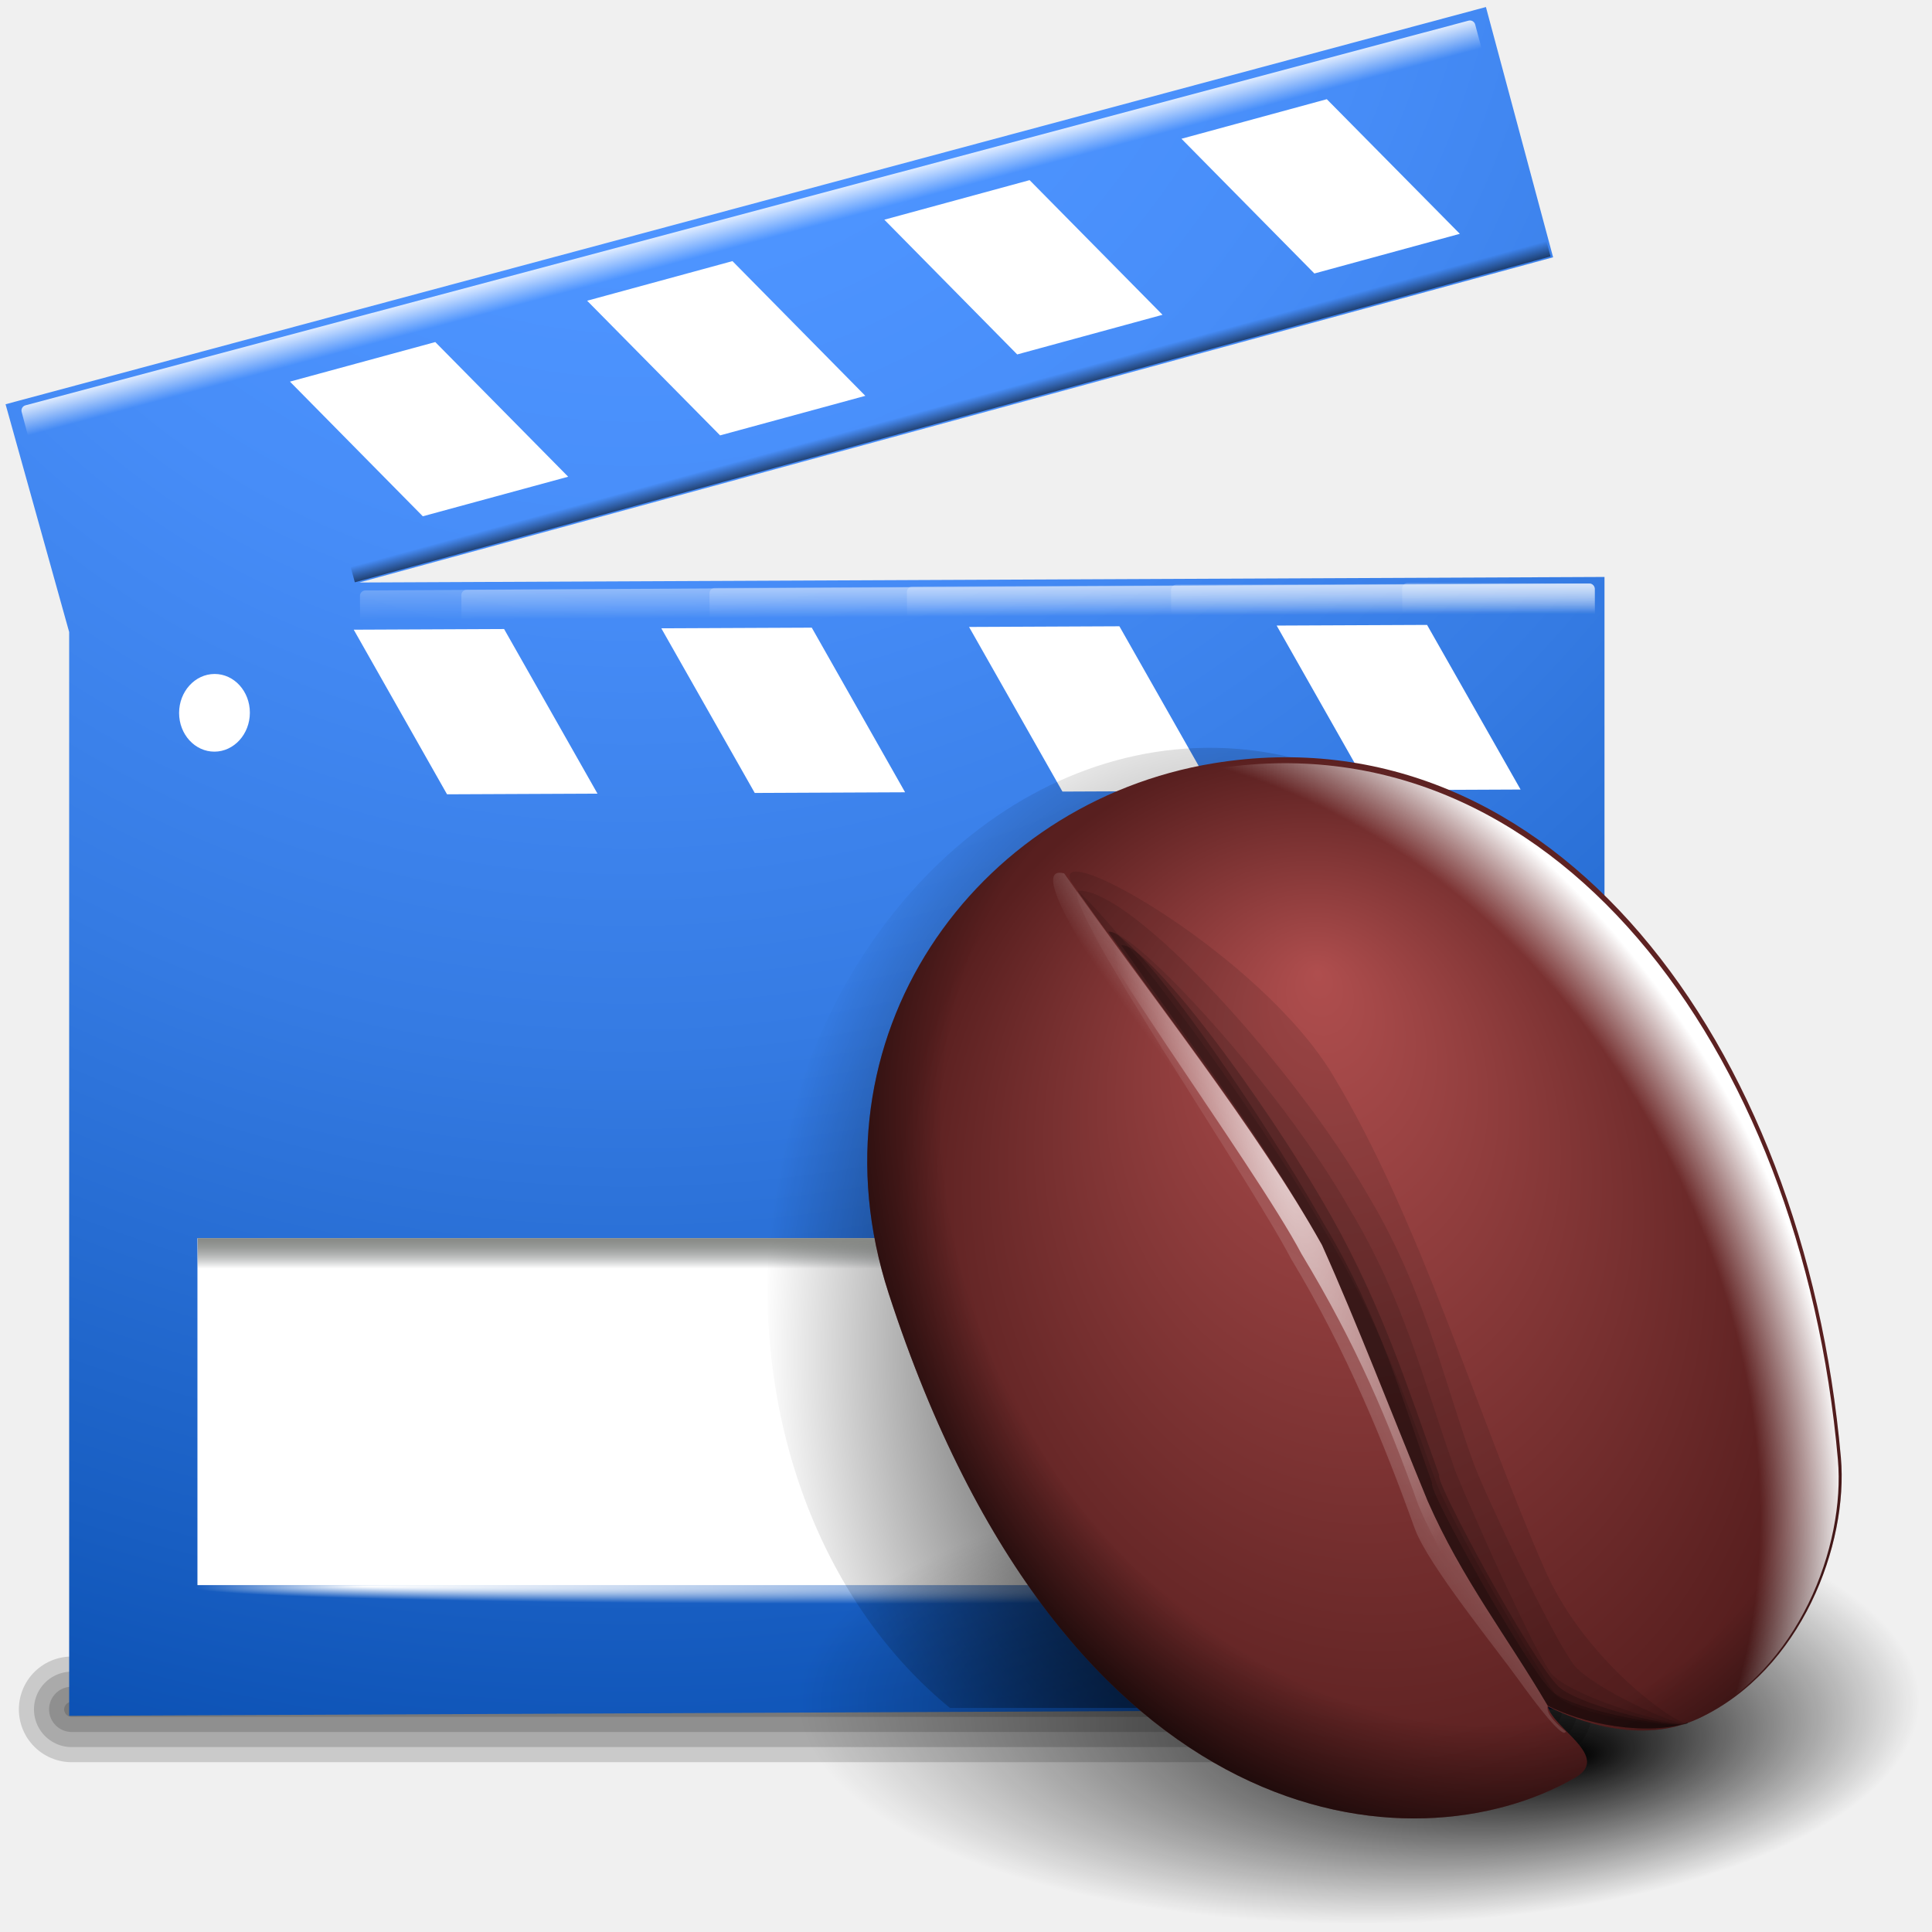
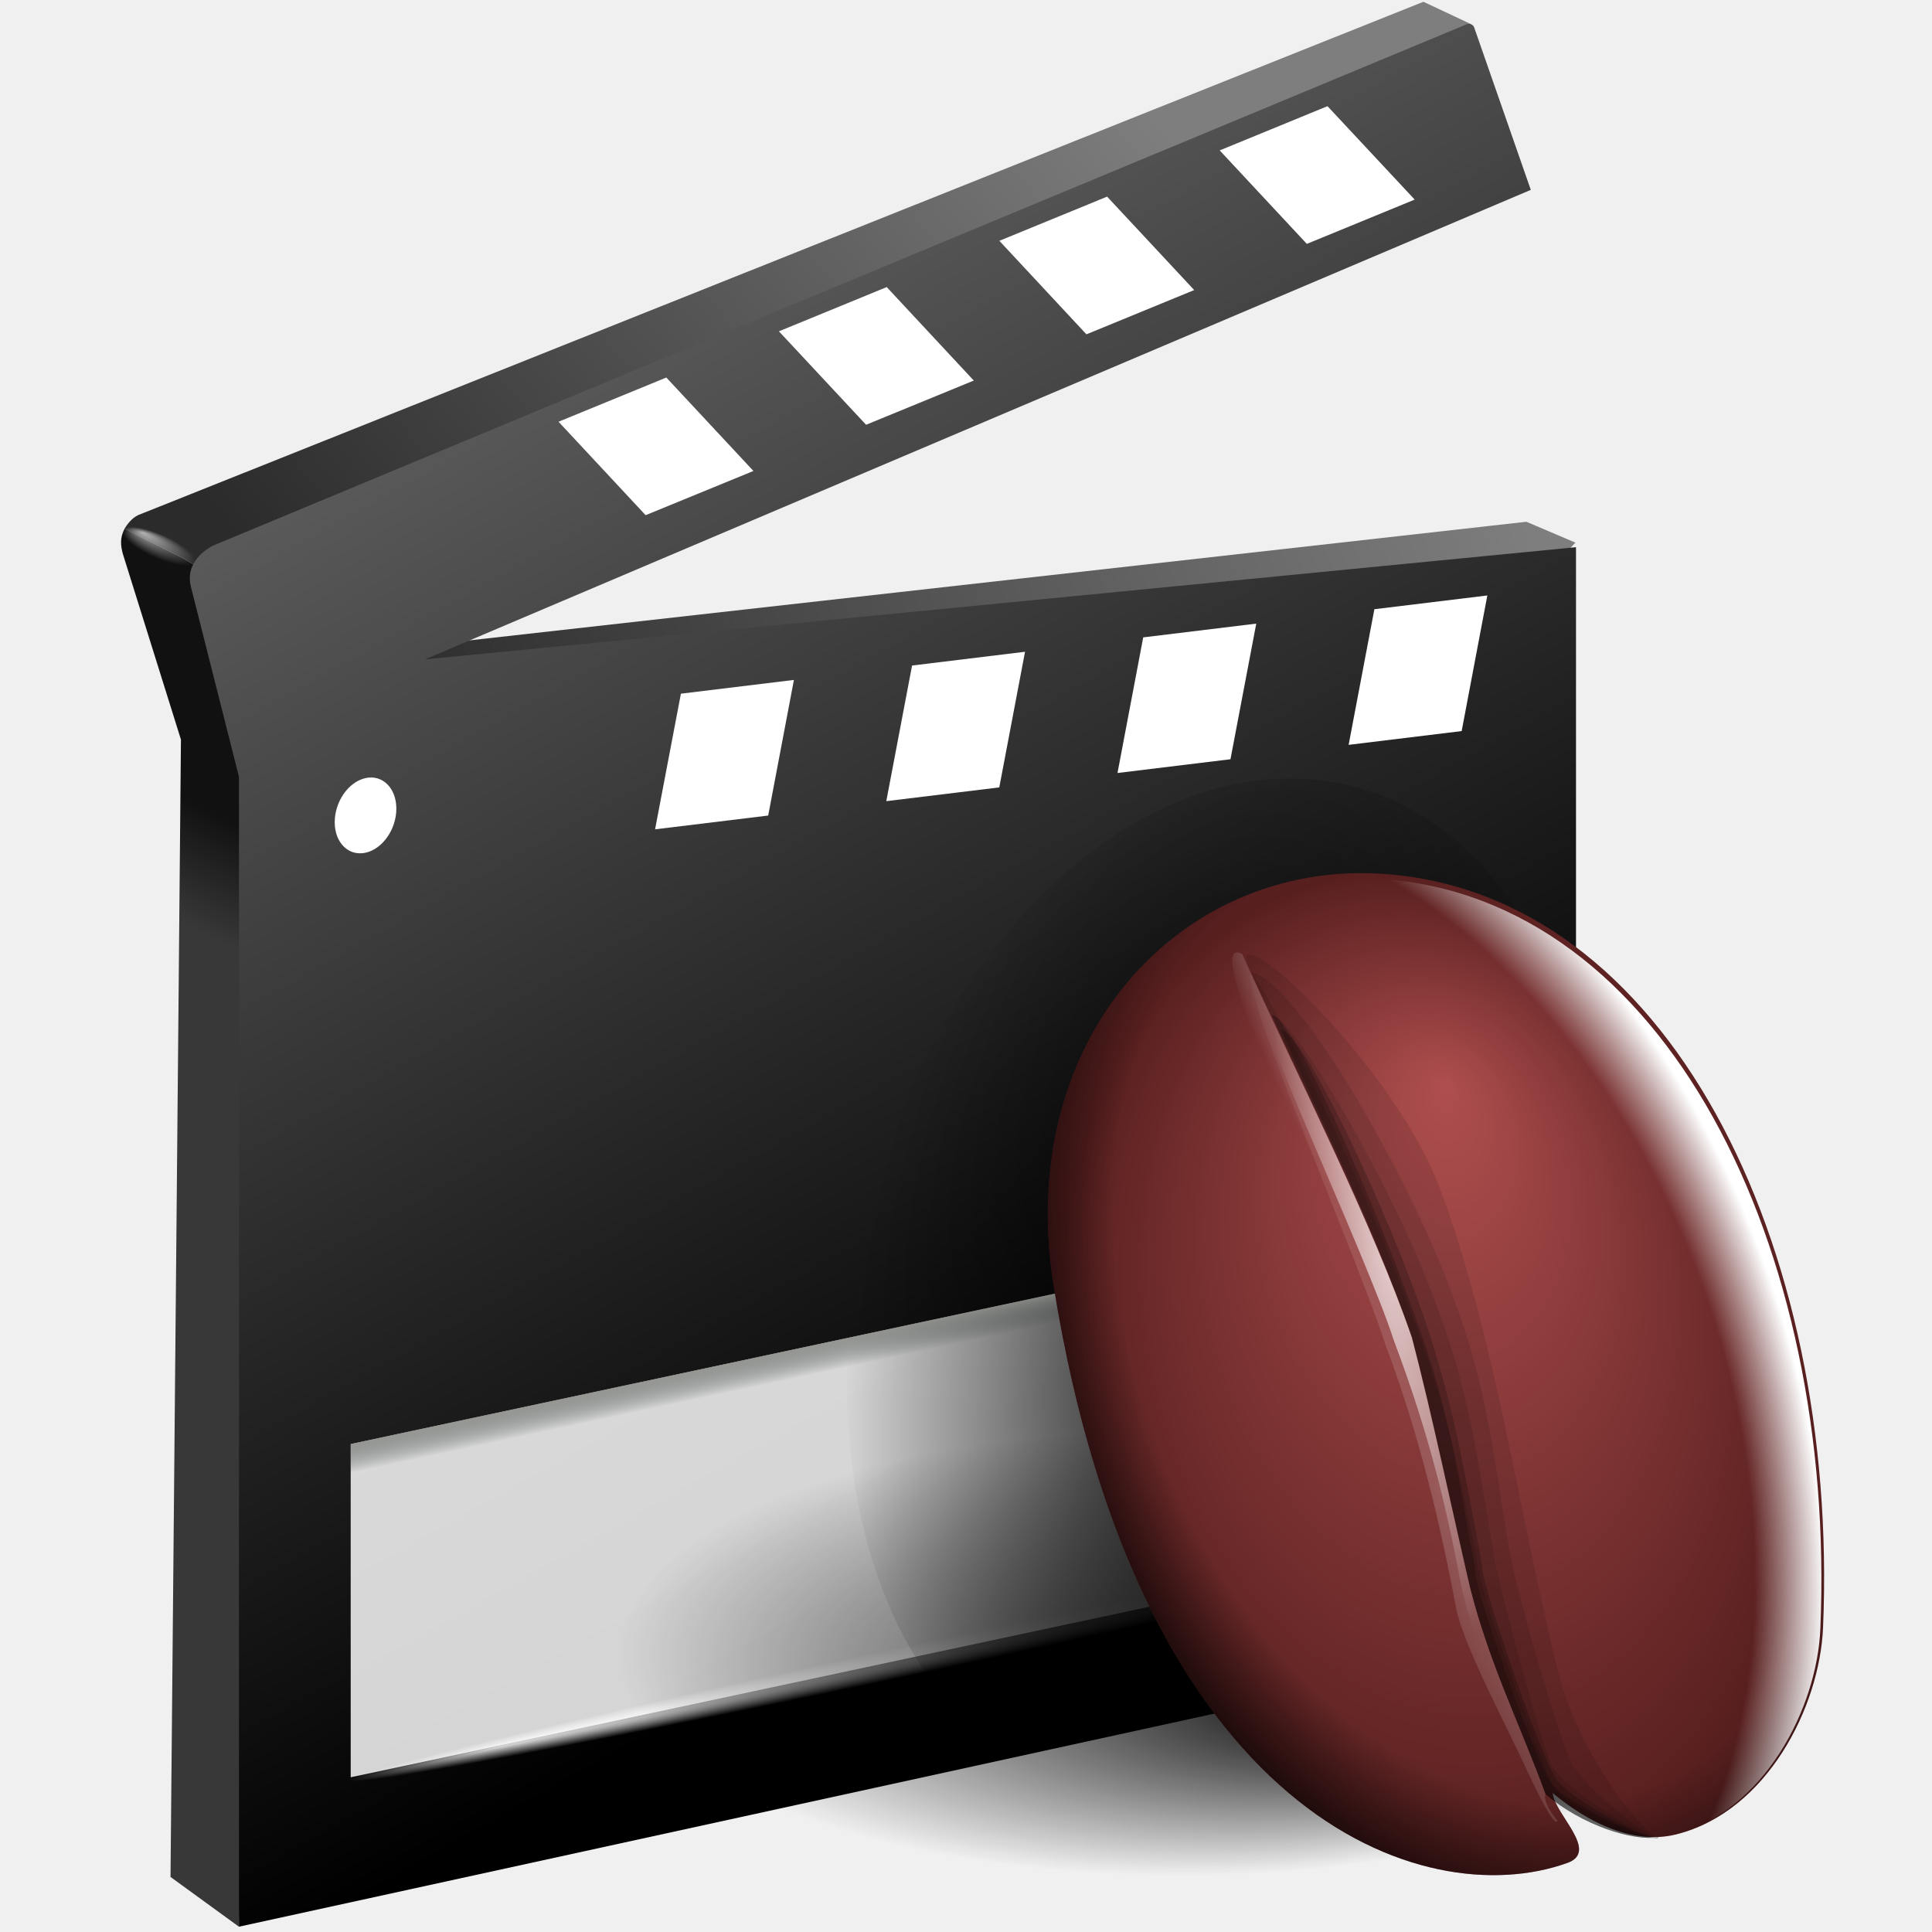
<svg xmlns="http://www.w3.org/2000/svg" xmlns:xlink="http://www.w3.org/1999/xlink" width="128" height="128" id="svg1307" version="1.0">
  <defs id="defs1309">
+     <linearGradient id="linearGradient3859">
+       <stop id="stop3861" offset="0" style="stop-color:#7e7e7e;stop-opacity:1;" />
+       <stop id="stop3863" offset="1" style="stop-color:black;stop-opacity:1;" />
+     </linearGradient>
+     <linearGradient id="linearGradient3812">
+       <stop style="stop-color:#7e7e7e;stop-opacity:1;" offset="0" id="stop3814" />
+       <stop style="stop-color:#2b2b2b;stop-opacity:1;" offset="1" id="stop3816" />
+     </linearGradient>
+     <linearGradient id="linearGradient3804">
+       <stop style="stop-color:#111;stop-opacity:1;" offset="0" id="stop3806" />
+       <stop style="stop-color:#383838;stop-opacity:1;" offset="1" id="stop3808" />
+     </linearGradient>
+     <linearGradient id="linearGradient3778">
+       <stop style="stop-color:white;stop-opacity:1;" offset="0" id="stop3780" />
+       <stop style="stop-color:white;stop-opacity:0;" offset="1" id="stop3782" />
+     </linearGradient>
    <linearGradient id="linearGradient2866">
      <stop style="stop-color:white;stop-opacity:1;" offset="0" id="stop2868" />
      <stop style="stop-color:white;stop-opacity:0;" offset="1" id="stop2870" />
    </linearGradient>
    <linearGradient id="linearGradient1970">
      <stop style="stop-color:#888a85;stop-opacity:1;" offset="0" id="stop1972" />
      <stop style="stop-color:#2e3436;stop-opacity:0" offset="1" id="stop1974" />
    </linearGradient>
    <linearGradient id="linearGradient4219">
      <stop id="stop4221" offset="0" style="stop-color:white;stop-opacity:0;" />
      <stop id="stop4223" offset="1" style="stop-color:white;stop-opacity:0.823;" />
-     </linearGradient>
-     <linearGradient id="linearGradient4207">
-       <stop style="stop-color:black;stop-opacity:1;" offset="0" id="stop4209" />
-       <stop style="stop-color:black;stop-opacity:0;" offset="1" id="stop4211" />
    </linearGradient>
    <linearGradient id="linearGradient3312">
      <stop style="stop-color:black;stop-opacity:1;" offset="0" id="stop3314" />
      <stop style="stop-color:black;stop-opacity:0;" offset="1" id="stop3316" />
    </linearGradient>
    <linearGradient id="linearGradient2982">
      <stop style="stop-color:black;stop-opacity:1;" offset="0" id="stop2984" />
      <stop style="stop-color:black;stop-opacity:0;" offset="1" id="stop2986" />
    </linearGradient>
    <linearGradient id="linearGradient2958">
      <stop id="stop2960" offset="0" style="stop-color:white;stop-opacity:0;" />
      <stop style="stop-color:white;stop-opacity:0;" offset="0.863" id="stop2962" />
      <stop id="stop2964" offset="1" style="stop-color:white;stop-opacity:1;" />
    </linearGradient>
    <linearGradient id="linearGradient2944">
      <stop style="stop-color:black;stop-opacity:0;" offset="0" id="stop2946" />
      <stop id="stop2952" offset="0.72" style="stop-color:black;stop-opacity:0;" />
      <stop style="stop-color:black;stop-opacity:1;" offset="1" id="stop2948" />
    </linearGradient>
    <linearGradient id="linearGradient2934">
      <stop style="stop-color:white;stop-opacity:1;" offset="0" id="stop2936" />
      <stop style="stop-color:white;stop-opacity:0;" offset="1" id="stop2938" />
    </linearGradient>
    <linearGradient id="linearGradient3972">
      <stop id="stop3974" offset="0" style="stop-color:#af4e4e;stop-opacity:1;" />
      <stop id="stop3976" offset="1" style="stop-color:#581f1f;stop-opacity:1;" />
    </linearGradient>
-     <radialGradient xlink:href="#linearGradient2982" id="radialGradient3041" gradientUnits="userSpaceOnUse" gradientTransform="matrix(1,0,0,0.333333,0,67.60034)" cx="74.801" cy="101.401" fx="85.441" fy="108.292" r="27.567" />
-     <radialGradient xlink:href="#linearGradient3972" id="radialGradient3043" gradientUnits="userSpaceOnUse" gradientTransform="matrix(1.479354,-0.396391,0.480556,1.793457,-280.6978,-68.34466)" cx="198.041" cy="131.168" fx="199.975" fy="121.327" r="17.108" />
-     <radialGradient xlink:href="#linearGradient2934" id="radialGradient3045" gradientUnits="userSpaceOnUse" gradientTransform="matrix(0.350662,-0.241276,2.132065,3.09865,-288.3255,-289.002)" cx="202.284" cy="130.646" fx="202.284" fy="130.646" r="4.885" />
-     <radialGradient xlink:href="#linearGradient2944" id="radialGradient3047" gradientUnits="userSpaceOnUse" gradientTransform="matrix(1.61937,-1.030727,1.33195,2.092614,-420.3521,18.4521)" cx="200.001" cy="130.461" fx="200.001" fy="130.461" r="17.108" />
-     <radialGradient xlink:href="#linearGradient2958" id="radialGradient3049" gradientUnits="userSpaceOnUse" gradientTransform="matrix(1.760746,-1.013955,1.320363,2.281062,-446.9517,-9.716203)" cx="193.349" cy="131.297" fx="193.349" fy="131.297" r="17.108" />
-     <radialGradient xlink:href="#linearGradient2934" id="radialGradient3051" gradientUnits="userSpaceOnUse" gradientTransform="matrix(1.250129,-0.884755,6.315423,8.923469,-1016.812,-919.8246)" cx="200.25" cy="134.456" fx="200.25" fy="134.456" r="4.885" />
-     <radialGradient xlink:href="#linearGradient2934" id="radialGradient3053" gradientUnits="userSpaceOnUse" gradientTransform="matrix(1.479354,-0.396391,1.456982,5.437533,-409.4657,-548.9129)" cx="196.905" cy="130.049" fx="196.905" fy="130.049" r="4.885" />
    <radialGradient id="XMLID_5_" cx="57" cy="20" r="89.554" gradientUnits="userSpaceOnUse">
      <stop offset="0.207" style="stop-color:#4D94FF" id="stop3105" />
      <stop offset="0.349" style="stop-color:#478DF8" id="stop3107" />
      <stop offset="0.563" style="stop-color:#357BE3" id="stop3109" />
      <stop offset="0.819" style="stop-color:#185EC2" id="stop3111" />
      <stop offset="1" style="stop-color:#0045A6" id="stop3113" />
    </radialGradient>
-     <radialGradient xlink:href="#XMLID_5_" id="radialGradient3292" gradientUnits="userSpaceOnUse" cx="57" cy="20" r="89.554" />
-     <radialGradient xlink:href="#linearGradient3312" id="radialGradient3318" cx="81.086" cy="86.385" fx="81.086" fy="86.385" r="27.435" gradientTransform="matrix(1.10297,4.164991e-2,-6.126163e-2,1.622327,-3.384896,-55.1006)" gradientUnits="userSpaceOnUse" />
-     <linearGradient xlink:href="#linearGradient4207" id="linearGradient4213" x1="40.393" y1="2.886" x2="40.393" y2="0.897" gradientUnits="userSpaceOnUse" gradientTransform="translate(24.55896,41.44267)" />
-     <linearGradient xlink:href="#linearGradient4219" id="linearGradient4217" gradientUnits="userSpaceOnUse" gradientTransform="translate(6.37636,25.48559)" x1="40.393" y1="2.886" x2="40.393" y2="0.897" />
-     <linearGradient xlink:href="#linearGradient4219" id="linearGradient4241" gradientUnits="userSpaceOnUse" gradientTransform="matrix(0.281654,0,0,0.999999,80.70261,38.04008)" x1="40.393" y1="2.886" x2="40.393" y2="0.897" />
-     <linearGradient xlink:href="#linearGradient4219" id="linearGradient4245" gradientUnits="userSpaceOnUse" gradientTransform="matrix(0.457249,0,0,0.999999,65.32128,38.22523)" x1="40.393" y1="2.886" x2="40.393" y2="0.897" />
-     <linearGradient xlink:href="#linearGradient4219" id="linearGradient4249" gradientUnits="userSpaceOnUse" gradientTransform="matrix(0.588502,0,0,0.999999,53.82453,38.2915)" x1="40.393" y1="2.886" x2="40.393" y2="0.897" />
-     <linearGradient xlink:href="#linearGradient4219" id="linearGradient4253" gradientUnits="userSpaceOnUse" gradientTransform="matrix(0.753456,0,0,0.999999,39.37599,38.34207)" x1="40.393" y1="2.886" x2="40.393" y2="0.897" />
-     <linearGradient xlink:href="#linearGradient4219" id="linearGradient4257" gradientUnits="userSpaceOnUse" gradientTransform="matrix(0.820857,0,0,1,33.47228,38.35683)" x1="40.393" y1="2.886" x2="40.393" y2="0.897" />
-     <linearGradient xlink:href="#linearGradient4219" id="linearGradient4261" gradientUnits="userSpaceOnUse" gradientTransform="matrix(0.128019,0,0,0.999999,94.16387,37.46133)" x1="40.393" y1="2.886" x2="40.393" y2="0.897" />
-     <linearGradient xlink:href="#linearGradient1970" id="linearGradient1976" x1="35.375" y1="82.031" x2="35.375" y2="84.045" gradientUnits="userSpaceOnUse" />
+     <radialGradient xlink:href="#linearGradient3312" id="radialGradient3318" cx="81.086" cy="86.385" fx="81.086" fy="86.385" r="27.435" gradientTransform="matrix(0.960506,-0.165088,-5.334885e-2,1.569808,8.894857,-33.00015)" gradientUnits="userSpaceOnUse" />
+     <linearGradient xlink:href="#linearGradient1970" id="linearGradient1976" x1="35.375" y1="82.031" x2="35.375" y2="84.045" gradientUnits="userSpaceOnUse" gradientTransform="matrix(0.870836,-0.18595,0,0.960605,11.84255,19.30034)" />
    <radialGradient xlink:href="#linearGradient2866" id="radialGradient2872" cx="56.922" cy="105.724" fx="24.572" fy="102.1" r="43.487" gradientTransform="matrix(1,0,0,2.439024e-2,0,103.1475)" gradientUnits="userSpaceOnUse" />
+     <radialGradient xlink:href="#linearGradient2934" id="radialGradient2854" gradientUnits="userSpaceOnUse" gradientTransform="matrix(1.419744,-6.644861e-2,0.667296,5.827719,-274.2792,-662.5814)" cx="196.905" cy="130.049" fx="196.905" fy="130.049" r="4.885" />
+     <radialGradient xlink:href="#linearGradient2934" id="radialGradient2857" gradientUnits="userSpaceOnUse" gradientTransform="matrix(1.268712,-0.612091,4.729454,10.45083,-790.2188,-1174.922)" cx="200.25" cy="134.456" fx="200.25" fy="134.456" r="4.885" />
+     <radialGradient xlink:href="#linearGradient2958" id="radialGradient2864" gradientUnits="userSpaceOnUse" gradientTransform="matrix(1.776879,-0.63413,0.946846,2.633313,-381.3492,-128.6037)" cx="193.349" cy="131.297" fx="193.349" fy="131.297" r="17.108" />
+     <radialGradient xlink:href="#linearGradient2944" id="radialGradient2867" gradientUnits="userSpaceOnUse" gradientTransform="matrix(1.646657,-0.683576,0.981585,2.443334,-360.0193,-93.73338)" cx="200.001" cy="130.461" fx="200.001" fy="130.461" r="17.108" />
+     <radialGradient xlink:href="#linearGradient2934" id="radialGradient2870" gradientUnits="userSpaceOnUse" gradientTransform="matrix(0.35501,-0.164716,1.585847,3.615245,-194.6913,-372.38)" cx="202.284" cy="130.646" fx="202.284" fy="130.646" r="4.885" />
+     <radialGradient xlink:href="#linearGradient3972" id="radialGradient2873" gradientUnits="userSpaceOnUse" gradientTransform="matrix(1.435154,-6.716987e-2,0.222483,1.943014,-218.2772,-150.5455)" cx="198.041" cy="131.168" fx="199.975" fy="121.327" r="17.108" />
+     <radialGradient xlink:href="#linearGradient2982" id="radialGradient2876" gradientUnits="userSpaceOnUse" gradientTransform="matrix(1,0,0,0.333333,0,67.60034)" cx="74.801" cy="101.401" fx="85.441" fy="108.292" r="27.567" />
+     <radialGradient xlink:href="#linearGradient3778" id="radialGradient3784" cx="9.988" cy="32.806" fx="7.664" fy="30.224" r="4.773" gradientTransform="matrix(0.773267,1.060949e-2,3.634053e-2,0.243281,1.072394,24.71877)" gradientUnits="userSpaceOnUse" />
+     <linearGradient xlink:href="#linearGradient3804" id="linearGradient3810" x1="14.108" y1="53.226" x2="10.708" y2="59.976" gradientUnits="userSpaceOnUse" gradientTransform="matrix(0.989262,0,0,0.989262,0.629683,1.400287)" />
+     <linearGradient xlink:href="#linearGradient3812" id="linearGradient3818" x1="74.733" y1="3.812" x2="24.228" y2="45.312" gradientUnits="userSpaceOnUse" gradientTransform="matrix(0.989262,0,0,0.989262,0.629683,1.400287)" />
+     <linearGradient xlink:href="#linearGradient3812" id="linearGradient3826" x1="100.122" y1="29.366" x2="28.873" y2="57.116" gradientUnits="userSpaceOnUse" gradientTransform="matrix(0.989262,0,0,0.989262,0.629683,1.400287)" />
+     <linearGradient xlink:href="#linearGradient3859" id="linearGradient3857" x1="6.565" y1="1.581" x2="63.755" y2="103.613" gradientUnits="userSpaceOnUse" />
  </defs>
  <g id="layer1">
-     <g id="g4233">
-       <path id="path4225" d="M 4.75,113.25 L 102,113.25" style="fill:none;fill-opacity:0.75;fill-rule:evenodd;stroke:black;stroke-width:1px;stroke-linecap:round;stroke-linejoin:round;stroke-opacity:1;opacity:0.16" />
-       <path style="fill:none;fill-opacity:0.75;fill-rule:evenodd;stroke:black;stroke-width:3;stroke-linecap:round;stroke-linejoin:round;stroke-opacity:1;opacity:0.16;stroke-miterlimit:4;stroke-dasharray:none" d="M 4.75,113.25 L 102,113.25" id="path4227" />
-       <path id="path4229" d="M 4.75,113.25 L 102,113.25" style="fill:none;fill-opacity:0.75;fill-rule:evenodd;stroke:black;stroke-width:5;stroke-linecap:round;stroke-linejoin:round;stroke-opacity:1;opacity:0.16;stroke-miterlimit:4;stroke-dasharray:none" />
-       <path style="fill:none;fill-opacity:0.75;fill-rule:evenodd;stroke:black;stroke-width:7;stroke-linecap:round;stroke-linejoin:round;stroke-opacity:1;opacity:0.16;stroke-miterlimit:4;stroke-dasharray:none" d="M 4.75,113.25 L 102,113.25" id="path4231" />
-     </g>
-     <g id="g3286" transform="matrix(1.163028,0.306451,0,1.163028,-7.050362,-27.9117)">
-       <polygon transform="matrix(1.385475,-0.371237,0,1.385475,-36.74947,-4.142502)" id="polygon3115" points="45.674,51.455 94.758,38.302 91.996,28 31.129,44.061 33.744,53.438 33.744,98 96.871,98 96.871,51.455 45.674,51.455 " style="fill:url(#radialGradient3292)" />
-       <path style="fill:white" d="M 31.528,60.94 L 40.099,58.644 L 34.778,50.668 L 26.213,52.963 L 31.528,60.94 M 69.83,41.276 L 61.265,43.571 L 66.585,51.547 L 75.153,49.251 L 69.83,41.276 M 52.305,45.972 L 43.734,48.268 L 49.057,56.244 L 57.622,53.949 L 52.305,45.972 M 87.356,36.58 L 78.788,38.875 L 84.106,46.852 L 92.683,44.554 L 87.356,36.58 z " id="path3119" />
-       <path style="fill:white" d="M 16.264,60.329 C 16.264,61.55 17.168,62.299 18.283,62 C 19.393,61.702 20.296,60.47 20.296,59.249 C 20.296,58.027 19.393,57.277 18.283,57.575 C 17.168,57.873 16.264,59.107 16.264,60.329 z " id="path3121" />
-       <path id="path3123" d="M 30.148,45.466 L 38.429,41.03 L 30.858,35.354 L 22.579,39.789 L 30.148,45.466 M 64.714,17.209 L 56.439,21.643 L 64.008,27.324 L 72.286,22.885 L 64.714,17.209 M 47.787,26.282 L 39.508,30.72 L 47.083,36.395 L 55.356,31.962 L 47.787,26.282 M 81.644,8.137 L 73.365,12.573 L 80.937,18.252 L 89.222,13.809 L 81.644,8.137 z " style="fill:white" />
-     </g>
-     <rect style="opacity:1;fill:white;fill-opacity:1;fill-rule:nonzero;stroke:none;stroke-width:0.1;stroke-linecap:round;stroke-linejoin:round;stroke-miterlimit:4;stroke-dasharray:none;stroke-dashoffset:4;stroke-opacity:1" id="rect3294" width="89.449" height="22.981" x="13.081" y="82.038" />
+     <path style="fill:url(#linearGradient3826);fill-opacity:1;fill-rule:evenodd;stroke:none;stroke-width:1px;stroke-linecap:butt;stroke-linejoin:miter;stroke-opacity:1" d="M 15.932,46.826 L 11.385,44.64 L 98.527,34.86 L 101.127,34.568 L 104.376,35.952 L 86.757,54.489 L 22.489,50.673 L 15.932,46.826 z " id="path2888" />
+     <path id="path2882" d="M 12.084,36.959 L 8.244,35.038 C 8.517,34.597 8.846,34.212 9.353,34.047 L 94.138,0.185 L 94.307,0.117 L 94.406,0.164 L 97.484,1.612 L 79.937,20.038 L 18.642,40.806 L 12.084,36.959 z " style="fill:url(#linearGradient3818);fill-opacity:1;fill-rule:evenodd;stroke:none;stroke-width:1px;stroke-linecap:butt;stroke-linejoin:miter;stroke-opacity:1" />
+     <path style="fill:url(#linearGradient3810);fill-opacity:1;fill-rule:evenodd;stroke:none;stroke-width:1px;stroke-linecap:butt;stroke-linejoin:miter;stroke-opacity:1" d="M 12.084,36.959 L 8.25,35.032 C 7.927,35.664 7.998,36.169 8.138,36.693 L 11.988,49 L 11.297,124.353 L 15.834,127.652 L 18.642,40.806 L 12.084,36.959 z " id="path2878" />
+     <path id="polygon3115" d="M 28.154,43.685 L 101.419,12.579 L 97.674,1.835 C 97.601,1.589 97.311,1.545 97.178,1.606 L 14.154,36.131 C 13.224,36.606 12.331,37.516 12.636,38.828 L 15.833,51.472 L 15.833,127.648 L 104.414,108.298 L 104.414,36.253 L 28.154,43.685 z " style="fill:url(#linearGradient3857);fill-opacity:1.0" />
+     <path id="path3119" d="M 96.839,48.436 L 89.35,49.348 L 91.056,40.362 L 98.54,39.451 L 96.839,48.436 M 60.427,44.093 L 67.911,43.181 L 66.205,52.167 L 58.719,53.079 L 60.427,44.093 M 75.741,42.228 L 83.23,41.316 L 81.522,50.302 L 74.037,51.213 L 75.741,42.228 M 45.112,45.958 L 52.599,45.047 L 50.895,54.032 L 43.4,54.945 L 45.112,45.958 z " style="fill:white" />
+     <path id="path3121" d="M 22.176,54.47 C 22.176,55.834 23.09,56.741 24.22,56.494 C 25.344,56.249 26.259,54.942 26.259,53.578 C 26.259,52.213 25.344,51.305 24.22,51.55 C 23.09,51.797 22.176,53.105 22.176,54.47 z " style="fill:white" />
+     <path style="fill:white" d="M 42.774,34.132 L 49.917,31.203 L 44.145,25.012 L 37.005,27.941 L 42.774,34.132 M 73.348,13.027 L 66.21,15.955 L 71.979,22.15 L 79.119,19.217 L 73.348,13.027 M 58.747,19.02 L 51.606,21.951 L 57.38,28.142 L 64.516,25.213 L 58.747,19.02 M 87.949,7.034 L 80.809,9.965 L 86.581,16.158 L 93.727,13.223 L 87.949,7.034 z " id="path3123" />
+     <rect style="opacity:0.832;fill:white;fill-opacity:1;fill-rule:nonzero;stroke:none;stroke-width:0.1;stroke-linecap:round;stroke-linejoin:round;stroke-miterlimit:4;stroke-dasharray:none;stroke-dashoffset:4;stroke-opacity:1" id="rect3294" width="79.651" height="22.076" x="23.758" y="100.635" transform="matrix(0.977954,-0.208822,0,1,0,0)" />
    <path id="path2276" d="M 50.893,3.281 L 50.893,0.487 L 50.893,3.281 z " style="fill:#ffffff;fill-opacity:0.757;fill-rule:nonzero;stroke:none;stroke-width:0.5;stroke-linecap:round;stroke-linejoin:round;stroke-miterlimit:4;stroke-dasharray:none;stroke-dashoffset:4;stroke-opacity:1" />
-     <path style="opacity:1;fill:url(#radialGradient2872);fill-opacity:1;fill-rule:nonzero;stroke:none;stroke-width:7;stroke-linecap:round;stroke-linejoin:round;stroke-miterlimit:4;stroke-dasharray:none;stroke-dashoffset:4;stroke-opacity:1" id="path1978" d="M 100.409 105.726 A 43.487 1.061 0 1 1  13.435,105.726 A 43.487 1.061 0 1 1  100.409 105.726 z" transform="translate(-0.53033,-0.53033)" />
-     <path style="opacity:1;fill:url(#radialGradient3318);fill-opacity:1.0;fill-rule:nonzero;stroke:none;stroke-width:0.1;stroke-linecap:round;stroke-linejoin:round;stroke-miterlimit:4;stroke-dasharray:none;stroke-dashoffset:4;stroke-opacity:1" d="M 79.219 49.562 C 64.863 50.137 52.503 63.914 51 81.781 C 49.91 94.737 54.81 106.525 62.938 113.156 L 93.844 113.156 C 99.195 108.977 103.449 102.724 105.719 95.281 L 105.719 70.938 C 102.058 59.19 93.149 50.555 82.094 49.625 C 81.121 49.543 80.176 49.524 79.219 49.562 z " id="rect3308" />
-     <path style="opacity:1;fill:url(#linearGradient1976);fill-opacity:1.0;fill-rule:nonzero;stroke:none;stroke-width:0.1;stroke-linecap:round;stroke-linejoin:round;stroke-miterlimit:4;stroke-dasharray:none;stroke-dashoffset:4;stroke-opacity:1" d="M 13.094,82.031 L 13.094,84.75 L 102.531,84.75 L 102.531,82.031 L 13.094,82.031 z " id="rect1956" />
-     <g id="g3026" transform="matrix(1.131764,0,0,1.131764,4.177936,-14.81593)">
-       <path transform="matrix(1.19078,0,0,1.420579,-13.20277,-31.37693)" d="M 102.368 101.401 A 27.567 9.189 0 1 1  47.234,101.401 A 27.567 9.189 0 1 1  102.368 101.401 z" id="path2980" style="opacity:1;fill:url(#radialGradient3041);fill-opacity:1;fill-rule:nonzero;stroke:none;stroke-width:0.1;stroke-linecap:round;stroke-linejoin:round;stroke-miterlimit:4;stroke-dasharray:none;stroke-dashoffset:4;stroke-opacity:1" />
-       <path id="path2027" d="M 67.364,57.77 C 87.11,54.551 101.922,74.003 104.072,98.416 C 104.518,103.484 101.774,110.856 95.764,113.678 C 91.946,115.472 87.737,113.378 86.913,112.983 C 87.223,114.281 90.645,115.925 88.516,117.154 C 79.039,122.626 58.732,120.795 48.332,88.813 C 43.461,73.822 53.376,60.059 67.364,57.77 z " style="fill:url(#radialGradient3043);fill-opacity:1;fill-rule:evenodd;stroke:none;stroke-width:1px;stroke-linecap:butt;stroke-linejoin:miter;stroke-opacity:1" />
-       <path id="path2976" d="M 58.604,64.218 C 62.819,70.265 69.95,79.266 73.697,85.975 C 75.75,90.549 77.817,95.944 79.878,100.947 C 81.886,105.524 84.565,108.94 86.908,112.935 C 86.755,113.437 87.609,114.167 87.969,114.447 C 87.845,114.98 86.169,112.768 85.221,111.445 C 83.893,109.59 79.941,104.743 79.135,102.597 C 77.359,97.652 74.986,92.244 71.729,86.845 C 68.976,81.634 54.789,63.255 58.604,64.218 z " style="opacity:0.213;fill:url(#radialGradient3045);fill-opacity:1;fill-rule:evenodd;stroke:none;stroke-width:1px;stroke-linecap:butt;stroke-linejoin:miter;stroke-opacity:1" />
-       <path style="fill:url(#radialGradient3047);fill-opacity:1;fill-rule:evenodd;stroke:none;stroke-width:1px;stroke-linecap:butt;stroke-linejoin:miter;stroke-opacity:1" d="M 67.364,57.77 C 87.11,54.551 101.922,74.003 104.072,98.416 C 104.518,103.484 101.774,110.856 95.764,113.678 C 91.946,115.472 87.737,113.378 86.913,112.983 C 87.223,114.281 90.645,115.925 88.516,117.154 C 79.039,122.626 58.732,120.795 48.332,88.813 C 43.461,73.822 53.376,60.059 67.364,57.77 z " id="path2942" />
-       <path id="path2954" d="M 67.302,58.117 C 86.987,54.916 101.754,74.258 103.897,98.535 C 104.342,103.574 101.607,110.905 95.615,113.711 C 91.809,115.495 87.613,113.413 86.791,113.02 C 87.1,114.31 90.511,115.946 88.389,117.168 C 78.941,122.608 58.696,120.787 48.328,88.986 C 43.472,74.079 53.357,60.393 67.302,58.117 z " style="fill:url(#radialGradient3049);fill-opacity:1;fill-rule:evenodd;stroke:none;stroke-width:1px;stroke-linecap:butt;stroke-linejoin:miter;stroke-opacity:1" />
-       <path id="path2924" d="M 61.192,67.637 C 65.407,73.684 69.95,79.266 73.697,85.975 C 75.75,90.549 77.817,95.944 79.878,100.947 C 81.886,105.524 84.565,108.94 86.908,112.935 C 89.745,114.353 93.368,114.579 95.125,113.919 C 95.001,114.452 88.047,112.355 87.099,111.032 C 85.77,109.177 81.296,98.885 81.433,98.994 C 79.657,94.049 78.548,89.229 75.292,83.831 C 71.257,76.703 62.597,67.353 61.192,67.637 z " style="opacity:0.107;fill:black;fill-opacity:1;fill-rule:evenodd;stroke:none;stroke-width:1px;stroke-linecap:butt;stroke-linejoin:miter;stroke-opacity:1" />
-       <path style="opacity:0.201;fill:black;fill-opacity:1;fill-rule:evenodd;stroke:none;stroke-width:1px;stroke-linecap:butt;stroke-linejoin:miter;stroke-opacity:1" d="M 61.192,67.637 C 65.407,73.684 69.95,79.266 73.697,85.975 C 75.75,90.549 77.817,95.944 79.878,100.947 C 81.886,105.524 84.565,108.94 86.908,112.935 C 89.745,114.353 93.368,114.579 95.125,113.919 C 95.001,114.452 88.331,113.23 87.159,112.1 C 85.618,110.614 79.811,100.16 80.147,99.926 C 78.371,94.981 77.082,90.165 73.825,84.766 C 69.79,77.639 62.597,67.353 61.192,67.637 z " id="path2926" />
-       <path id="path2928" d="M 61.947,68.429 C 66.161,74.476 69.95,79.266 73.697,85.975 C 75.75,90.549 77.817,95.944 79.878,100.947 C 81.886,105.524 84.565,108.94 86.908,112.935 C 89.745,114.353 93.368,114.579 95.125,113.919 C 95.001,114.452 88.708,112.948 87.535,111.819 C 85.994,110.333 80.227,99.688 80.562,99.454 C 78.778,94.51 77.305,89.743 74.241,84.293 C 70.206,77.166 63.351,68.145 61.947,68.429 z " style="opacity:0.201;fill:black;fill-opacity:1;fill-rule:evenodd;stroke:none;stroke-width:1px;stroke-linecap:butt;stroke-linejoin:miter;stroke-opacity:1" />
-       <path style="opacity:0.107;fill:black;fill-opacity:1;fill-rule:evenodd;stroke:none;stroke-width:1px;stroke-linecap:butt;stroke-linejoin:miter;stroke-opacity:1" d="M 59.373,65.232 C 63.588,71.279 69.95,79.266 73.697,85.975 C 75.75,90.549 77.817,95.944 79.878,100.947 C 81.886,105.524 84.565,108.94 86.908,112.935 C 89.745,114.353 93.368,114.579 95.125,113.919 C 95.001,114.452 89.351,111.825 88.402,110.502 C 87.074,108.647 83.356,100.84 82.55,98.695 C 80.775,93.749 79.658,88.48 76.401,83.082 C 72.366,75.954 62.6,65.003 59.373,65.232 z " id="path2930" />
-       <path style="opacity:0.213;fill:url(#radialGradient3051);fill-opacity:1;fill-rule:evenodd;stroke:none;stroke-width:1px;stroke-linecap:butt;stroke-linejoin:miter;stroke-opacity:1" d="M 59.373,65.232 C 63.588,71.279 69.95,79.266 73.697,85.975 C 75.75,90.549 77.817,95.944 79.878,100.947 C 81.886,105.524 84.565,108.94 86.908,112.935 C 86.755,113.437 87.609,114.167 87.969,114.447 C 87.845,114.98 86.169,112.768 85.221,111.445 C 83.893,109.59 79.941,104.743 79.135,102.597 C 77.359,97.652 75.155,92.198 71.898,86.8 C 69.145,81.588 58.782,66.523 59.373,65.232 z " id="path2968" />
-       <path id="path2932" d="M 59.373,65.232 C 63.588,71.279 69.95,79.266 73.697,85.975 C 75.75,90.549 77.817,95.944 79.878,100.947 C 81.886,105.524 84.565,108.94 86.908,112.935 C 86.755,113.437 87.609,114.167 87.969,114.447 C 87.845,114.98 86.169,112.768 85.221,111.445 C 83.893,109.59 80.126,103.287 79.32,101.142 C 77.544,96.196 75.753,91.891 72.497,86.493 C 69.743,81.281 58.782,66.523 59.373,65.232 z " style="opacity:0.74;fill:url(#radialGradient3053);fill-opacity:1;fill-rule:evenodd;stroke:none;stroke-width:1px;stroke-linecap:butt;stroke-linejoin:miter;stroke-opacity:1" />
-       <path id="path2972" d="M 59.373,65.232 C 63.588,71.279 69.95,79.266 73.697,85.975 C 75.75,90.549 77.817,95.944 79.878,100.947 C 81.886,105.524 84.565,108.94 86.908,112.935 C 89.745,114.353 93.368,114.579 95.125,113.919 C 95.001,114.452 88.279,113.558 87.331,112.235 C 86.002,110.38 81.19,102.031 80.384,99.885 C 78.608,94.94 77,90.367 73.744,84.969 C 69.709,77.841 62.136,67.658 59.373,65.232 z " style="opacity:0.107;fill:black;fill-opacity:1;fill-rule:evenodd;stroke:none;stroke-width:1px;stroke-linecap:butt;stroke-linejoin:miter;stroke-opacity:1" />
-       <path id="path2974" d="M 59.005,64.692 C 63.219,70.739 69.95,79.266 73.697,85.975 C 75.75,90.549 77.817,95.944 79.878,100.947 C 81.886,105.524 84.565,108.94 86.908,112.935 C 89.745,114.353 93.368,114.579 95.125,113.919 C 95.001,114.452 89.203,110.6 86.743,104.982 C 82.723,95.802 79.462,84.505 74.312,75.991 C 70.074,68.986 57.811,62.037 59.005,64.692 z " style="opacity:0.107;fill:black;fill-opacity:1;fill-rule:evenodd;stroke:none;stroke-width:1px;stroke-linecap:butt;stroke-linejoin:miter;stroke-opacity:1" />
-     </g>
-     <rect style="opacity:1;fill:url(#linearGradient4213);fill-opacity:1;fill-rule:nonzero;stroke:none;stroke-width:0.1;stroke-linecap:round;stroke-linejoin:round;stroke-miterlimit:4;stroke-dasharray:none;stroke-dashoffset:4;stroke-opacity:1" id="rect3320" width="82.112" height="1.061" x="12.538" y="42.34" transform="matrix(0.964818,-0.26292,0.26292,0.964818,0,0)" />
-     <rect transform="matrix(0.966259,-0.257574,0.257574,0.966259,0,0)" y="26.383" x="-5.644" height="2.545" width="99.663" id="rect4215" style="opacity:1;fill:url(#linearGradient4217);fill-opacity:1;fill-rule:nonzero;stroke:none;stroke-width:0.1;stroke-linecap:round;stroke-linejoin:round;stroke-miterlimit:4;stroke-dasharray:none;stroke-dashoffset:4;stroke-opacity:1" ry="0.36" />
-     <rect ry="0.36" style="opacity:0.28;fill:url(#linearGradient4241);fill-opacity:1;fill-rule:nonzero;stroke:none;stroke-width:0.1;stroke-linecap:round;stroke-linejoin:round;stroke-miterlimit:4;stroke-dasharray:none;stroke-dashoffset:4;stroke-opacity:1" id="rect4239" width="28.071" height="2.545" x="77.317" y="38.938" transform="matrix(0.999997,-2.622869e-3,6.83583e-3,0.999977,0,0)" />
-     <rect transform="matrix(0.99999,-4.38017e-3,6.60952e-3,0.999978,0,0)" y="39.123" x="59.825" height="2.545" width="45.571" id="rect4243" style="opacity:0.28;fill:url(#linearGradient4245);fill-opacity:1;fill-rule:nonzero;stroke:none;stroke-width:0.1;stroke-linecap:round;stroke-linejoin:round;stroke-miterlimit:4;stroke-dasharray:none;stroke-dashoffset:4;stroke-opacity:1" ry="0.36" />
-     <rect ry="0.36" style="opacity:0.28;fill:url(#linearGradient4249);fill-opacity:1;fill-rule:nonzero;stroke:none;stroke-width:0.1;stroke-linecap:round;stroke-linejoin:round;stroke-miterlimit:4;stroke-dasharray:none;stroke-dashoffset:4;stroke-opacity:1" id="rect4247" width="58.652" height="2.545" x="46.75" y="39.189" transform="matrix(0.999987,-5.00882e-3,6.440359e-3,0.999979,0,0)" />
-     <rect transform="matrix(0.999985,-5.488279e-3,6.227758e-3,0.999981,0,0)" y="39.24" x="30.319" height="2.545" width="75.092" id="rect4251" style="opacity:0.28;fill:url(#linearGradient4253);fill-opacity:1;fill-rule:nonzero;stroke:none;stroke-width:0.1;stroke-linecap:round;stroke-linejoin:round;stroke-miterlimit:4;stroke-dasharray:none;stroke-dashoffset:4;stroke-opacity:1" ry="0.36" />
-     <rect ry="0.36" style="opacity:0.28;fill:url(#linearGradient4257);fill-opacity:1;fill-rule:nonzero;stroke:none;stroke-width:0.1;stroke-linecap:round;stroke-linejoin:round;stroke-miterlimit:4;stroke-dasharray:none;stroke-dashoffset:4;stroke-opacity:1" id="rect4255" width="81.809" height="2.545" x="23.605" y="39.254" transform="matrix(0.999984,-5.628735e-3,6.140894e-3,0.999981,0,0)" />
-     <rect transform="matrix(0.999996,2.868917e-3,7.033847e-3,0.999975,0,0)" y="38.359" x="92.625" height="2.545" width="12.759" id="rect4259" style="opacity:0.28;fill:url(#linearGradient4261);fill-opacity:1;fill-rule:nonzero;stroke:none;stroke-width:0.1;stroke-linecap:round;stroke-linejoin:round;stroke-miterlimit:4;stroke-dasharray:none;stroke-dashoffset:4;stroke-opacity:1" ry="0.36" />
+     <path style="opacity:0.832;fill:url(#radialGradient2872);fill-opacity:1;fill-rule:nonzero;stroke:none;stroke-width:7;stroke-linecap:round;stroke-linejoin:round;stroke-miterlimit:4;stroke-dasharray:none;stroke-dashoffset:4;stroke-opacity:1" id="path1978" d="M 100.409 105.726 A 43.487 1.061 0 1 1  13.435,105.726 A 43.487 1.061 0 1 1  100.409 105.726 z" transform="matrix(0.870836,-0.18595,0,0.960605,11.38072,18.88952)" />
+     <path style="opacity:1;fill:url(#radialGradient3318);fill-opacity:1;fill-rule:nonzero;stroke:none;stroke-width:0.1;stroke-linecap:round;stroke-linejoin:round;stroke-miterlimit:4;stroke-dasharray:none;stroke-dashoffset:4;stroke-opacity:1" d="M 80.829,52.18 C 68.328,55.401 57.564,70.933 56.255,88.376 C 55.306,101.024 59.573,111.437 66.651,116.296 L 93.565,110.549 C 98.225,105.539 101.93,98.741 103.906,91.17 L 103.906,67.785 C 100.718,57.181 92.96,50.542 83.333,51.705 C 82.486,51.807 81.663,51.965 80.829,52.18 z " id="rect3308" />
+     <path style="opacity:0.832;fill:url(#linearGradient1976);fill-opacity:1;fill-rule:nonzero;stroke:none;stroke-width:0.1;stroke-linecap:round;stroke-linejoin:round;stroke-miterlimit:4;stroke-dasharray:none;stroke-dashoffset:4;stroke-opacity:1" d="M 23.245,95.665 L 23.245,98.277 L 101.13,81.646 L 101.13,79.034 L 23.245,95.665 z " id="rect1956" />
+     <path style="fill:url(#radialGradient2876);fill-opacity:1;fill-rule:nonzero;stroke:none;stroke-width:0.1;stroke-linecap:round;stroke-linejoin:round;stroke-miterlimit:4;stroke-dasharray:none;stroke-dashoffset:4;stroke-opacity:1" id="path2980" d="M 102.368 101.401 A 27.567 9.189 0 1 1  47.234,101.401 A 27.567 9.189 0 1 1  102.368 101.401 z" transform="matrix(1.347682,6.630227e-4,-7.90729e-4,1.60776,-22.63372,-53.58175)" />
+     <path style="fill:url(#radialGradient2873);fill-opacity:1;fill-rule:evenodd;stroke:none;stroke-width:1px;stroke-linecap:butt;stroke-linejoin:miter;stroke-opacity:1" d="M 91.571,57.891 C 110.464,59.112 121.864,82.38 120.781,107.826 C 120.557,113.108 117.053,120.016 111.069,121.528 C 107.267,122.489 103.593,119.388 102.871,118.795 C 102.997,120.193 105.992,122.655 103.843,123.425 C 94.278,126.853 75.499,120.341 69.818,85.275 C 67.159,68.838 78.186,57.035 91.571,57.891 z " id="path2027" />
+     <path style="opacity:0.213;fill:url(#radialGradient2870);fill-opacity:1;fill-rule:evenodd;stroke:none;stroke-width:1px;stroke-linecap:butt;stroke-linejoin:miter;stroke-opacity:1" d="M 82.296,63.211 C 85.441,70.278 90.916,80.991 93.545,88.622 C 94.873,93.711 96.11,99.634 97.391,105.159 C 98.676,110.241 100.729,114.3 102.398,118.871 C 102.193,119.344 102.893,120.275 103.19,120.639 C 103.009,121.15 101.734,118.534 101.022,116.982 C 100.025,114.806 96.973,109.012 96.496,106.66 C 95.472,101.258 93.952,95.252 91.613,89.057 C 89.717,83.165 78.883,61.374 82.296,63.211 z " id="path2976" />
+     <path id="path2942" d="M 91.571,57.891 C 110.464,59.112 121.864,82.38 120.781,107.826 C 120.557,113.108 117.053,120.016 111.069,121.528 C 107.267,122.489 103.593,119.388 102.871,118.795 C 102.997,120.193 105.992,122.655 103.843,123.425 C 94.278,126.853 75.499,120.341 69.818,85.275 C 67.159,68.838 78.186,57.035 91.571,57.891 z " style="fill:url(#radialGradient2867);fill-opacity:1;fill-rule:evenodd;stroke:none;stroke-width:1px;stroke-linecap:butt;stroke-linejoin:miter;stroke-opacity:1" />
+     <path style="fill:url(#radialGradient2864);fill-opacity:1;fill-rule:evenodd;stroke:none;stroke-width:1px;stroke-linecap:butt;stroke-linejoin:miter;stroke-opacity:1" d="M 91.469,58.232 C 110.303,59.458 121.674,82.603 120.603,107.908 C 120.381,113.16 116.89,120.028 110.926,121.528 C 107.136,122.481 103.472,119.395 102.752,118.805 C 102.878,120.195 105.864,122.646 103.723,123.41 C 94.188,126.813 75.466,120.325 69.793,85.45 C 67.137,69.103 78.125,57.373 91.469,58.232 z " id="path2954" />
+     <path style="opacity:0.107;fill:black;fill-opacity:1;fill-rule:evenodd;stroke:none;stroke-width:1px;stroke-linecap:butt;stroke-linejoin:miter;stroke-opacity:1" d="M 84.264,67.252 C 87.409,74.32 90.916,80.991 93.545,88.622 C 94.873,93.711 96.11,99.634 97.391,105.159 C 98.676,110.241 100.729,114.3 102.398,118.871 C 104.847,120.946 108.174,121.992 109.884,121.723 C 109.702,122.234 103.525,118.542 102.813,116.989 C 101.815,114.813 98.963,103.394 99.076,103.536 C 98.052,98.134 97.629,93.01 95.29,86.815 C 92.447,78.695 85.6,67.283 84.264,67.252 z " id="path2924" />
+     <path id="path2926" d="M 84.264,67.252 C 87.409,74.32 90.916,80.991 93.545,88.622 C 94.873,93.711 96.11,99.634 97.391,105.159 C 98.676,110.241 100.729,114.3 102.398,118.871 C 104.847,120.946 108.174,121.992 109.884,121.723 C 109.702,122.234 103.679,119.49 102.735,118.083 C 101.494,116.232 97.428,104.349 97.768,104.188 C 96.743,98.785 96.154,93.624 93.815,87.429 C 90.972,79.31 85.6,67.283 84.264,67.252 z " style="opacity:0.201;fill:black;fill-opacity:1;fill-rule:evenodd;stroke:none;stroke-width:1px;stroke-linecap:butt;stroke-linejoin:miter;stroke-opacity:1" />
+     <path style="opacity:0.201;fill:black;fill-opacity:1;fill-rule:evenodd;stroke:none;stroke-width:1px;stroke-linecap:butt;stroke-linejoin:miter;stroke-opacity:1" d="M 84.863,68.224 C 88.008,75.291 90.916,80.991 93.545,88.622 C 94.873,93.711 96.11,99.634 97.391,105.159 C 98.676,110.241 100.729,114.3 102.398,118.871 C 104.847,120.946 108.174,121.992 109.884,121.723 C 109.702,122.234 104.063,119.29 103.119,117.883 C 101.878,116.032 97.872,103.964 98.212,103.803 C 97.18,98.401 96.413,93.248 94.259,87.045 C 91.416,78.925 86.2,68.255 84.863,68.224 z " id="path2928" />
+     <path id="path2930" d="M 82.881,64.41 C 86.026,71.477 90.916,80.991 93.545,88.622 C 94.873,93.711 96.11,99.634 97.391,105.159 C 98.676,110.241 100.729,114.3 102.398,118.871 C 104.847,120.946 108.174,121.992 109.884,121.723 C 109.702,122.234 104.799,118.3 104.087,116.747 C 103.089,114.572 100.626,105.837 100.148,103.486 C 99.124,98.083 98.751,92.503 96.412,86.308 C 93.569,78.189 85.898,64.907 82.881,64.41 z " style="opacity:0.107;fill:black;fill-opacity:1;fill-rule:evenodd;stroke:none;stroke-width:1px;stroke-linecap:butt;stroke-linejoin:miter;stroke-opacity:1" />
+     <path id="path2968" d="M 82.881,64.41 C 86.026,71.477 90.916,80.991 93.545,88.622 C 94.873,93.711 96.11,99.634 97.391,105.159 C 98.676,110.241 100.729,114.3 102.398,118.871 C 102.193,119.344 102.893,120.275 103.19,120.639 C 103.009,121.15 101.734,118.534 101.022,116.982 C 100.025,114.806 96.973,109.012 96.496,106.66 C 95.472,101.258 94.114,95.245 91.775,89.05 C 89.879,83.158 82.172,65.581 82.881,64.41 z " style="opacity:0.213;fill:url(#radialGradient2857);fill-opacity:1;fill-rule:evenodd;stroke:none;stroke-width:1px;stroke-linecap:butt;stroke-linejoin:miter;stroke-opacity:1" />
+     <path style="opacity:0.74;fill:url(#radialGradient2854);fill-opacity:1;fill-rule:evenodd;stroke:none;stroke-width:1px;stroke-linecap:butt;stroke-linejoin:miter;stroke-opacity:1" d="M 82.881,64.41 C 86.026,71.477 90.916,80.991 93.545,88.622 C 94.873,93.711 96.11,99.634 97.391,105.159 C 98.676,110.241 100.729,114.3 102.398,118.871 C 102.193,119.344 102.893,120.275 103.19,120.639 C 103.009,121.15 101.734,118.534 101.022,116.982 C 100.025,114.806 97.327,107.582 96.85,105.23 C 95.826,99.828 94.707,95.07 92.368,88.875 C 90.472,82.983 82.172,65.581 82.881,64.41 z " id="path2932" />
+     <path style="opacity:0.107;fill:black;fill-opacity:1;fill-rule:evenodd;stroke:none;stroke-width:1px;stroke-linecap:butt;stroke-linejoin:miter;stroke-opacity:1" d="M 82.881,64.41 C 86.026,71.477 90.916,80.991 93.545,88.622 C 94.873,93.711 96.11,99.634 97.391,105.159 C 98.676,110.241 100.729,114.3 102.398,118.871 C 104.847,120.946 108.174,121.992 109.884,121.723 C 109.702,122.234 103.589,119.81 102.877,118.258 C 101.879,116.082 98.47,106.552 97.993,104.2 C 96.969,98.797 96.053,93.81 93.714,87.615 C 90.871,79.496 85.135,67.487 82.881,64.41 z " id="path2972" />
+     <path style="opacity:0.107;fill:black;fill-opacity:1;fill-rule:evenodd;stroke:none;stroke-width:1px;stroke-linecap:butt;stroke-linejoin:miter;stroke-opacity:1" d="M 82.608,63.78 C 85.752,70.848 90.916,80.991 93.545,88.622 C 94.873,93.711 96.11,99.634 97.391,105.159 C 98.676,110.241 100.729,114.3 102.398,118.871 C 104.847,120.946 108.174,121.992 109.884,121.723 C 109.702,122.234 104.816,117.027 103.242,110.791 C 100.671,100.6 99.068,88.439 95.366,78.666 C 92.32,70.624 81.835,60.825 82.608,63.78 z " id="path2974" />
+     <path style="opacity:0.64;fill:url(#radialGradient3784);fill-opacity:1;fill-rule:nonzero;stroke:none;stroke-width:0.04;stroke-linecap:round;stroke-linejoin:round;stroke-miterlimit:4;stroke-dasharray:none;stroke-dashoffset:4;stroke-opacity:1" id="path2890" d="M 13.639 32.806 A 3.651 1.45 0 1 1  6.337,32.806 A 3.651 1.45 0 1 1  13.639 32.806 z" transform="matrix(0.6594,0.269717,-0.285147,0.62372,13.29573,13.04156)" />
  </g>
</svg>
